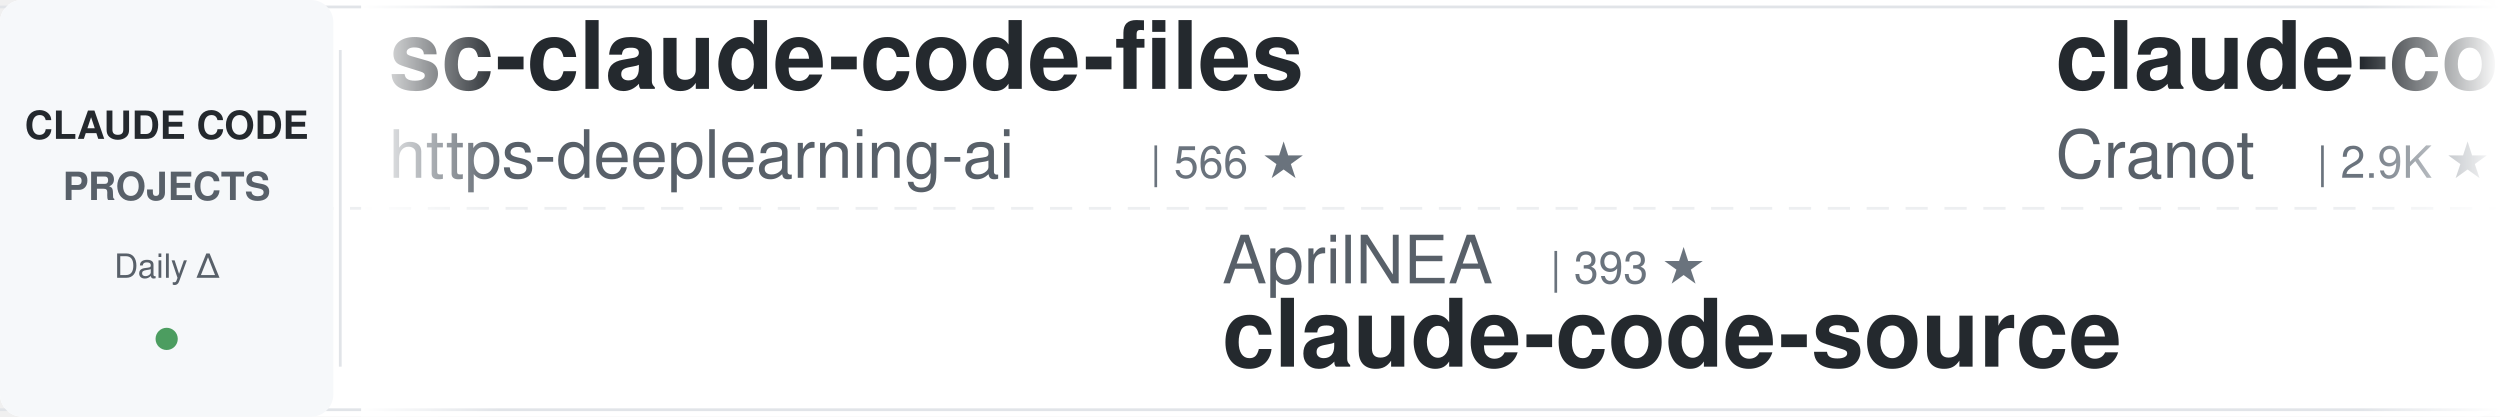
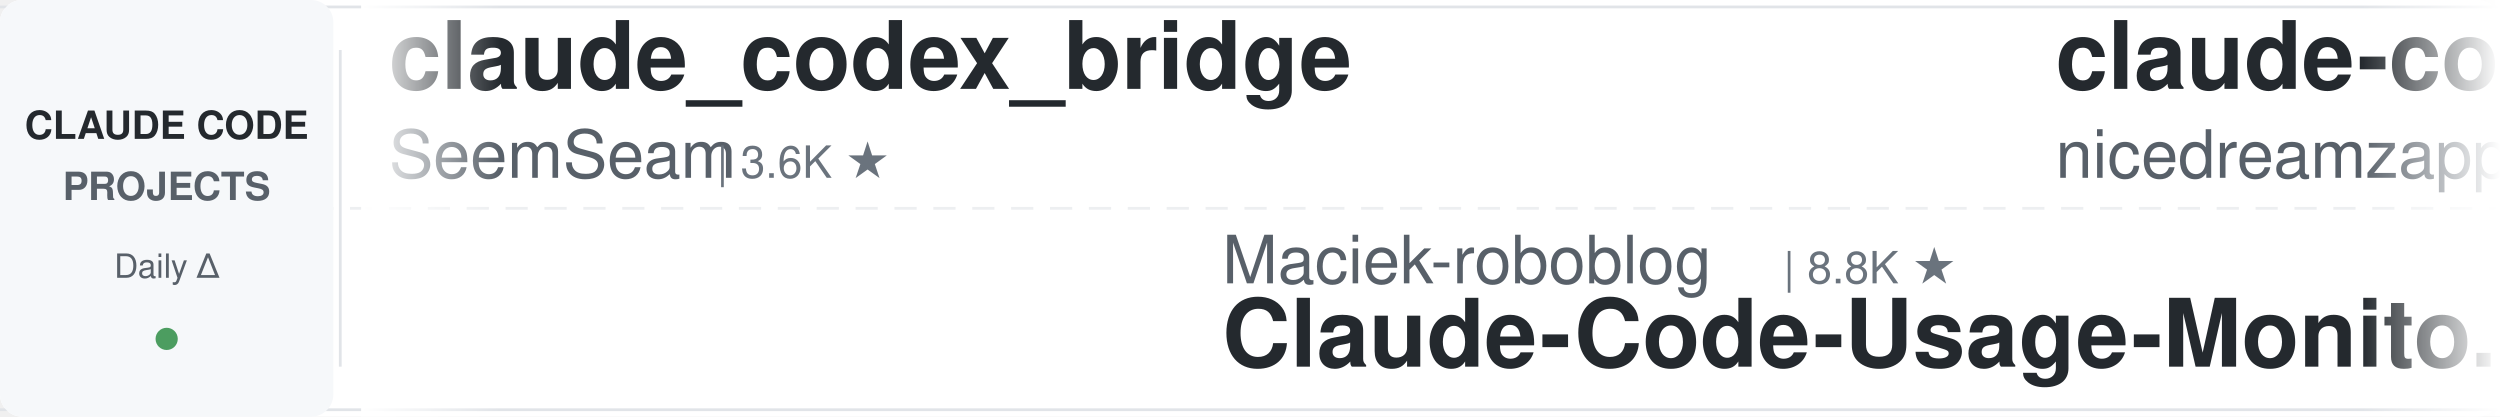
<svg xmlns="http://www.w3.org/2000/svg" width="900" height="150">
  <defs>
    <linearGradient id="leftFade" x1="0%" y1="0%" x2="100%" y2="0%">
      <stop offset="0%" style="stop-color:#ffffff;stop-opacity:1" />
      <stop offset="100%" style="stop-color:#ffffff;stop-opacity:0" />
    </linearGradient>
    <linearGradient id="rightFade" x1="0%" y1="0%" x2="100%" y2="0%">
      <stop offset="0%" style="stop-color:#ffffff;stop-opacity:0" />
      <stop offset="100%" style="stop-color:#ffffff;stop-opacity:1" />
    </linearGradient>
  </defs>
  <rect width="900" height="150" fill="#ffffff" rx="8" />
  <rect x="0" y="2" width="900" height="1" fill="#e1e4e8" />
  <rect x="0" y="147" width="900" height="1" fill="#e1e4e8" />
  <line x1="0" y1="75" x2="900" y2="75" stroke="#e1e4e8" stroke-width="1" stroke-dasharray="8 6" opacity="0.6" />
  <rect x="0" y="0" width="120" height="150" fill="#f6f8fa" rx="8" />
  <text x="60" y="50" font-family="-apple-system, BlinkMacSystemFont, 'Segoe UI', Helvetica, Arial, sans-serif" font-size="14" font-weight="600" fill="#24292e" text-anchor="middle">CLAUDE CODE</text>
  <text x="60" y="72" font-family="-apple-system, BlinkMacSystemFont, 'Segoe UI', Helvetica, Arial, sans-serif" font-size="14" font-weight="600" fill="#586069" text-anchor="middle">PROJECTS</text>
  <text x="60" y="100" font-family="-apple-system, BlinkMacSystemFont, 'Segoe UI', Helvetica, Arial, sans-serif" font-size="12" font-weight="500" fill="#586069" text-anchor="middle">Daily Δ</text>
  <circle cx="60" cy="122" r="4" fill="#22863a" opacity="0.8" />
  <rect x="122" y="18" width="1" height="114" fill="#e1e4e8" />
  <clipPath id="tickerClip">
    <rect x="130" y="0" width="770" height="150" />
  </clipPath>
  <g clip-path="url(#tickerClip)">
    <g id="tickerItems">
      <animateTransform attributeName="transform" attributeType="XML" type="translate" from="0 0" to="-3000 0" dur="54s" repeatCount="indefinite" />
      <g transform="translate(0, 0)">
-         <text x="140" y="32" font-family="-apple-system, BlinkMacSystemFont, 'Segoe UI', Helvetica, Arial, sans-serif" font-size="34" font-weight="600" fill="#24292e">sc-claude-code-files</text>
-         <text x="140" y="64" font-family="-apple-system, BlinkMacSystemFont, 'Segoe UI', Helvetica, Arial, sans-serif" font-size="24" font-weight="400" fill="#586069">https-deeplearning-ai</text>
-         <text x="414" y="64" font-family="-apple-system, BlinkMacSystemFont, 'Segoe UI', Helvetica, Arial, sans-serif" font-size="16" font-weight="500" fill="#6a737d">| 566 ★</text>
+         <text x="140" y="32" font-family="-apple-system, BlinkMacSystemFont, 'Segoe UI', Helvetica, Arial, sans-serif" font-size="34" font-weight="600" fill="#24292e">claude_codex_bridge</text>
+         <text x="140" y="64" font-family="-apple-system, BlinkMacSystemFont, 'Segoe UI', Helvetica, Arial, sans-serif" font-size="24" font-weight="400" fill="#586069">SeemSeam</text>
+         <text x="258" y="64" font-family="-apple-system, BlinkMacSystemFont, 'Segoe UI', Helvetica, Arial, sans-serif" font-size="16" font-weight="500" fill="#6a737d">| 3.6K ★</text>
      </g>
      <g transform="translate(300, 0)">
-         <text x="140" y="102" font-family="-apple-system, BlinkMacSystemFont, 'Segoe UI', Helvetica, Arial, sans-serif" font-size="24" font-weight="400" fill="#586069">AprilNEA</text>
-         <text x="258" y="102" font-family="-apple-system, BlinkMacSystemFont, 'Segoe UI', Helvetica, Arial, sans-serif" font-size="16" font-weight="500" fill="#6a737d">| 393 ★</text>
-         <text x="140" y="132" font-family="-apple-system, BlinkMacSystemFont, 'Segoe UI', Helvetica, Arial, sans-serif" font-size="34" font-weight="600" fill="#24292e">claude-code-source</text>
+         <text x="140" y="102" font-family="-apple-system, BlinkMacSystemFont, 'Segoe UI', Helvetica, Arial, sans-serif" font-size="24" font-weight="400" fill="#586069">Maciek-roboblog</text>
+         <text x="342" y="102" font-family="-apple-system, BlinkMacSystemFont, 'Segoe UI', Helvetica, Arial, sans-serif" font-size="16" font-weight="500" fill="#6a737d">| 8.8K ★</text>
+         <text x="140" y="132" font-family="-apple-system, BlinkMacSystemFont, 'Segoe UI', Helvetica, Arial, sans-serif" font-size="34" font-weight="600" fill="#24292e">Claude-Code-Usage-Monito...</text>
      </g>
      <g transform="translate(600, 0)">
-         <text x="140" y="32" font-family="-apple-system, BlinkMacSystemFont, 'Segoe UI', Helvetica, Arial, sans-serif" font-size="34" font-weight="600" fill="#24292e">claude-code-guide</text>
-         <text x="140" y="64" font-family="-apple-system, BlinkMacSystemFont, 'Segoe UI', Helvetica, Arial, sans-serif" font-size="24" font-weight="400" fill="#586069">Cranot</text>
-         <text x="234" y="64" font-family="-apple-system, BlinkMacSystemFont, 'Segoe UI', Helvetica, Arial, sans-serif" font-size="16" font-weight="500" fill="#6a737d">| 2.9K ★</text>
+         <text x="140" y="32" font-family="-apple-system, BlinkMacSystemFont, 'Segoe UI', Helvetica, Arial, sans-serif" font-size="34" font-weight="600" fill="#24292e">claude-code-local</text>
+         <text x="140" y="64" font-family="-apple-system, BlinkMacSystemFont, 'Segoe UI', Helvetica, Arial, sans-serif" font-size="24" font-weight="400" fill="#586069">nicedreamzapp</text>
+         <text x="318" y="64" font-family="-apple-system, BlinkMacSystemFont, 'Segoe UI', Helvetica, Arial, sans-serif" font-size="16" font-weight="500" fill="#6a737d">| 3.5K ★</text>
      </g>
      <g transform="translate(900, 0)">
+         <text x="140" y="102" font-family="-apple-system, BlinkMacSystemFont, 'Segoe UI', Helvetica, Arial, sans-serif" font-size="24" font-weight="400" fill="#586069">centminmod</text>
+         <text x="282" y="102" font-family="-apple-system, BlinkMacSystemFont, 'Segoe UI', Helvetica, Arial, sans-serif" font-size="16" font-weight="500" fill="#6a737d">| 2.7K ★</text>
+         <text x="140" y="132" font-family="-apple-system, BlinkMacSystemFont, 'Segoe UI', Helvetica, Arial, sans-serif" font-size="34" font-weight="600" fill="#24292e">my-claude-code-setup</text>
+       </g>
+       <g transform="translate(1200, 0)">
+         <text x="140" y="32" font-family="-apple-system, BlinkMacSystemFont, 'Segoe UI', Helvetica, Arial, sans-serif" font-size="34" font-weight="600" fill="#24292e">claude-code-tips</text>
+         <text x="140" y="64" font-family="-apple-system, BlinkMacSystemFont, 'Segoe UI', Helvetica, Arial, sans-serif" font-size="24" font-weight="400" fill="#586069">ykdojo</text>
+         <text x="234" y="64" font-family="-apple-system, BlinkMacSystemFont, 'Segoe UI', Helvetica, Arial, sans-serif" font-size="16" font-weight="500" fill="#6a737d">| 10.4K ★</text>
+       </g>
+       <g transform="translate(1500, 0)">
        <text x="140" y="102" font-family="-apple-system, BlinkMacSystemFont, 'Segoe UI', Helvetica, Arial, sans-serif" font-size="24" font-weight="400" fill="#586069">digitalsamba</text>
        <text x="306" y="102" font-family="-apple-system, BlinkMacSystemFont, 'Segoe UI', Helvetica, Arial, sans-serif" font-size="16" font-weight="500" fill="#6a737d">| 2.7K ★</text>
        <text x="140" y="132" font-family="-apple-system, BlinkMacSystemFont, 'Segoe UI', Helvetica, Arial, sans-serif" font-size="34" font-weight="600" fill="#24292e">claude-code-video-toolki...</text>
      </g>
-       <g transform="translate(1200, 0)">
-         <text x="140" y="32" font-family="-apple-system, BlinkMacSystemFont, 'Segoe UI', Helvetica, Arial, sans-serif" font-size="34" font-weight="600" fill="#24292e">claude-code-rust</text>
-         <text x="140" y="64" font-family="-apple-system, BlinkMacSystemFont, 'Segoe UI', Helvetica, Arial, sans-serif" font-size="24" font-weight="400" fill="#586069">lorryjovens-hub</text>
-         <text x="342" y="64" font-family="-apple-system, BlinkMacSystemFont, 'Segoe UI', Helvetica, Arial, sans-serif" font-size="16" font-weight="500" fill="#6a737d">| 1.7K ★</text>
-       </g>
-       <g transform="translate(1500, 0)">
-         <text x="140" y="102" font-family="-apple-system, BlinkMacSystemFont, 'Segoe UI', Helvetica, Arial, sans-serif" font-size="24" font-weight="400" fill="#586069">Piebald-AI</text>
-         <text x="282" y="102" font-family="-apple-system, BlinkMacSystemFont, 'Segoe UI', Helvetica, Arial, sans-serif" font-size="16" font-weight="500" fill="#6a737d">| 13.2K ★</text>
-         <text x="140" y="132" font-family="-apple-system, BlinkMacSystemFont, 'Segoe UI', Helvetica, Arial, sans-serif" font-size="34" font-weight="600" fill="#24292e">claude-code-system-promp...</text>
-       </g>
      <g transform="translate(1800, 0)">
-         <text x="140" y="32" font-family="-apple-system, BlinkMacSystemFont, 'Segoe UI', Helvetica, Arial, sans-serif" font-size="34" font-weight="600" fill="#24292e">Dive-into-Claude-Code</text>
-         <text x="140" y="64" font-family="-apple-system, BlinkMacSystemFont, 'Segoe UI', Helvetica, Arial, sans-serif" font-size="24" font-weight="400" fill="#586069">VILA-Lab</text>
-         <text x="258" y="64" font-family="-apple-system, BlinkMacSystemFont, 'Segoe UI', Helvetica, Arial, sans-serif" font-size="16" font-weight="500" fill="#6a737d">| 2.2K ★</text>
+         <text x="140" y="32" font-family="-apple-system, BlinkMacSystemFont, 'Segoe UI', Helvetica, Arial, sans-serif" font-size="34" font-weight="600" fill="#24292e">edmunds-claude-code</text>
+         <text x="140" y="64" font-family="-apple-system, BlinkMacSystemFont, 'Segoe UI', Helvetica, Arial, sans-serif" font-size="24" font-weight="400" fill="#586069">edmund-io</text>
+         <text x="270" y="64" font-family="-apple-system, BlinkMacSystemFont, 'Segoe UI', Helvetica, Arial, sans-serif" font-size="16" font-weight="500" fill="#6a737d">| 1.5K ★</text>
      </g>
      <g transform="translate(2100, 0)">
-         <text x="140" y="102" font-family="-apple-system, BlinkMacSystemFont, 'Segoe UI', Helvetica, Arial, sans-serif" font-size="24" font-weight="400" fill="#586069">huangjia2019</text>
-         <text x="306" y="102" font-family="-apple-system, BlinkMacSystemFont, 'Segoe UI', Helvetica, Arial, sans-serif" font-size="16" font-weight="500" fill="#6a737d">| 1.2K ★</text>
-         <text x="140" y="132" font-family="-apple-system, BlinkMacSystemFont, 'Segoe UI', Helvetica, Arial, sans-serif" font-size="34" font-weight="600" fill="#24292e">claude-code-engineering</text>
+         <text x="140" y="102" font-family="-apple-system, BlinkMacSystemFont, 'Segoe UI', Helvetica, Arial, sans-serif" font-size="24" font-weight="400" fill="#586069">anthropics</text>
+         <text x="282" y="102" font-family="-apple-system, BlinkMacSystemFont, 'Segoe UI', Helvetica, Arial, sans-serif" font-size="16" font-weight="500" fill="#6a737d">| 10.0K ★</text>
+         <text x="140" y="132" font-family="-apple-system, BlinkMacSystemFont, 'Segoe UI', Helvetica, Arial, sans-serif" font-size="34" font-weight="600" fill="#24292e">claude-code-action</text>
      </g>
      <g transform="translate(2400, 0)">
-         <text x="140" y="32" font-family="-apple-system, BlinkMacSystemFont, 'Segoe UI', Helvetica, Arial, sans-serif" font-size="34" font-weight="600" fill="#24292e">awesome-claude-code-plug...</text>
-         <text x="140" y="64" font-family="-apple-system, BlinkMacSystemFont, 'Segoe UI', Helvetica, Arial, sans-serif" font-size="24" font-weight="400" fill="#586069">ccplugins</text>
-         <text x="270" y="64" font-family="-apple-system, BlinkMacSystemFont, 'Segoe UI', Helvetica, Arial, sans-serif" font-size="16" font-weight="500" fill="#6a737d">| 1.0K ★</text>
+         <text x="140" y="32" font-family="-apple-system, BlinkMacSystemFont, 'Segoe UI', Helvetica, Arial, sans-serif" font-size="34" font-weight="600" fill="#24292e">claude-code-analysis</text>
+         <text x="140" y="64" font-family="-apple-system, BlinkMacSystemFont, 'Segoe UI', Helvetica, Arial, sans-serif" font-size="24" font-weight="400" fill="#586069">liuup</text>
+         <text x="222" y="64" font-family="-apple-system, BlinkMacSystemFont, 'Segoe UI', Helvetica, Arial, sans-serif" font-size="16" font-weight="500" fill="#6a737d">| 4.1K ★</text>
      </g>
      <g transform="translate(2700, 0)">
-         <text x="140" y="102" font-family="-apple-system, BlinkMacSystemFont, 'Segoe UI', Helvetica, Arial, sans-serif" font-size="24" font-weight="400" fill="#586069">davila7</text>
-         <text x="246" y="102" font-family="-apple-system, BlinkMacSystemFont, 'Segoe UI', Helvetica, Arial, sans-serif" font-size="16" font-weight="500" fill="#6a737d">| 34.0K ★</text>
-         <text x="140" y="132" font-family="-apple-system, BlinkMacSystemFont, 'Segoe UI', Helvetica, Arial, sans-serif" font-size="34" font-weight="600" fill="#24292e">claude-code-templates</text>
+         <text x="140" y="102" font-family="-apple-system, BlinkMacSystemFont, 'Segoe UI', Helvetica, Arial, sans-serif" font-size="24" font-weight="400" fill="#586069">OneRedOak</text>
+         <text x="270" y="102" font-family="-apple-system, BlinkMacSystemFont, 'Segoe UI', Helvetica, Arial, sans-serif" font-size="16" font-weight="500" fill="#6a737d">| 3.9K ★</text>
+         <text x="140" y="132" font-family="-apple-system, BlinkMacSystemFont, 'Segoe UI', Helvetica, Arial, sans-serif" font-size="34" font-weight="600" fill="#24292e">claude-code-workflows</text>
      </g>
      <g transform="translate(3000, 0)">
-         <text x="140" y="32" font-family="-apple-system, BlinkMacSystemFont, 'Segoe UI', Helvetica, Arial, sans-serif" font-size="34" font-weight="600" fill="#24292e">sc-claude-code-files</text>
-         <text x="140" y="64" font-family="-apple-system, BlinkMacSystemFont, 'Segoe UI', Helvetica, Arial, sans-serif" font-size="24" font-weight="400" fill="#586069">https-deeplearning-ai</text>
-         <text x="414" y="64" font-family="-apple-system, BlinkMacSystemFont, 'Segoe UI', Helvetica, Arial, sans-serif" font-size="16" font-weight="500" fill="#6a737d">| 566 ★</text>
+         <text x="140" y="32" font-family="-apple-system, BlinkMacSystemFont, 'Segoe UI', Helvetica, Arial, sans-serif" font-size="34" font-weight="600" fill="#24292e">claude_codex_bridge</text>
+         <text x="140" y="64" font-family="-apple-system, BlinkMacSystemFont, 'Segoe UI', Helvetica, Arial, sans-serif" font-size="24" font-weight="400" fill="#586069">SeemSeam</text>
+         <text x="258" y="64" font-family="-apple-system, BlinkMacSystemFont, 'Segoe UI', Helvetica, Arial, sans-serif" font-size="16" font-weight="500" fill="#6a737d">| 3.6K ★</text>
      </g>
      <g transform="translate(3300, 0)">
-         <text x="140" y="102" font-family="-apple-system, BlinkMacSystemFont, 'Segoe UI', Helvetica, Arial, sans-serif" font-size="24" font-weight="400" fill="#586069">AprilNEA</text>
-         <text x="258" y="102" font-family="-apple-system, BlinkMacSystemFont, 'Segoe UI', Helvetica, Arial, sans-serif" font-size="16" font-weight="500" fill="#6a737d">| 393 ★</text>
-         <text x="140" y="132" font-family="-apple-system, BlinkMacSystemFont, 'Segoe UI', Helvetica, Arial, sans-serif" font-size="34" font-weight="600" fill="#24292e">claude-code-source</text>
+         <text x="140" y="102" font-family="-apple-system, BlinkMacSystemFont, 'Segoe UI', Helvetica, Arial, sans-serif" font-size="24" font-weight="400" fill="#586069">Maciek-roboblog</text>
+         <text x="342" y="102" font-family="-apple-system, BlinkMacSystemFont, 'Segoe UI', Helvetica, Arial, sans-serif" font-size="16" font-weight="500" fill="#6a737d">| 8.8K ★</text>
+         <text x="140" y="132" font-family="-apple-system, BlinkMacSystemFont, 'Segoe UI', Helvetica, Arial, sans-serif" font-size="34" font-weight="600" fill="#24292e">Claude-Code-Usage-Monito...</text>
      </g>
      <g transform="translate(3600, 0)">
-         <text x="140" y="32" font-family="-apple-system, BlinkMacSystemFont, 'Segoe UI', Helvetica, Arial, sans-serif" font-size="34" font-weight="600" fill="#24292e">claude-code-guide</text>
-         <text x="140" y="64" font-family="-apple-system, BlinkMacSystemFont, 'Segoe UI', Helvetica, Arial, sans-serif" font-size="24" font-weight="400" fill="#586069">Cranot</text>
-         <text x="234" y="64" font-family="-apple-system, BlinkMacSystemFont, 'Segoe UI', Helvetica, Arial, sans-serif" font-size="16" font-weight="500" fill="#6a737d">| 2.9K ★</text>
+         <text x="140" y="32" font-family="-apple-system, BlinkMacSystemFont, 'Segoe UI', Helvetica, Arial, sans-serif" font-size="34" font-weight="600" fill="#24292e">claude-code-local</text>
+         <text x="140" y="64" font-family="-apple-system, BlinkMacSystemFont, 'Segoe UI', Helvetica, Arial, sans-serif" font-size="24" font-weight="400" fill="#586069">nicedreamzapp</text>
+         <text x="318" y="64" font-family="-apple-system, BlinkMacSystemFont, 'Segoe UI', Helvetica, Arial, sans-serif" font-size="16" font-weight="500" fill="#6a737d">| 3.5K ★</text>
      </g>
      <g transform="translate(3900, 0)">
-         <text x="140" y="102" font-family="-apple-system, BlinkMacSystemFont, 'Segoe UI', Helvetica, Arial, sans-serif" font-size="24" font-weight="400" fill="#586069">digitalsamba</text>
-         <text x="306" y="102" font-family="-apple-system, BlinkMacSystemFont, 'Segoe UI', Helvetica, Arial, sans-serif" font-size="16" font-weight="500" fill="#6a737d">| 2.7K ★</text>
-         <text x="140" y="132" font-family="-apple-system, BlinkMacSystemFont, 'Segoe UI', Helvetica, Arial, sans-serif" font-size="34" font-weight="600" fill="#24292e">claude-code-video-toolki...</text>
+         <text x="140" y="102" font-family="-apple-system, BlinkMacSystemFont, 'Segoe UI', Helvetica, Arial, sans-serif" font-size="24" font-weight="400" fill="#586069">centminmod</text>
+         <text x="282" y="102" font-family="-apple-system, BlinkMacSystemFont, 'Segoe UI', Helvetica, Arial, sans-serif" font-size="16" font-weight="500" fill="#6a737d">| 2.7K ★</text>
+         <text x="140" y="132" font-family="-apple-system, BlinkMacSystemFont, 'Segoe UI', Helvetica, Arial, sans-serif" font-size="34" font-weight="600" fill="#24292e">my-claude-code-setup</text>
      </g>
    </g>
  </g>
  <rect x="130" y="0" width="50" height="150" fill="url(#leftFade)" />
  <rect x="850" y="0" width="50" height="150" fill="url(#rightFade)" />
</svg>
